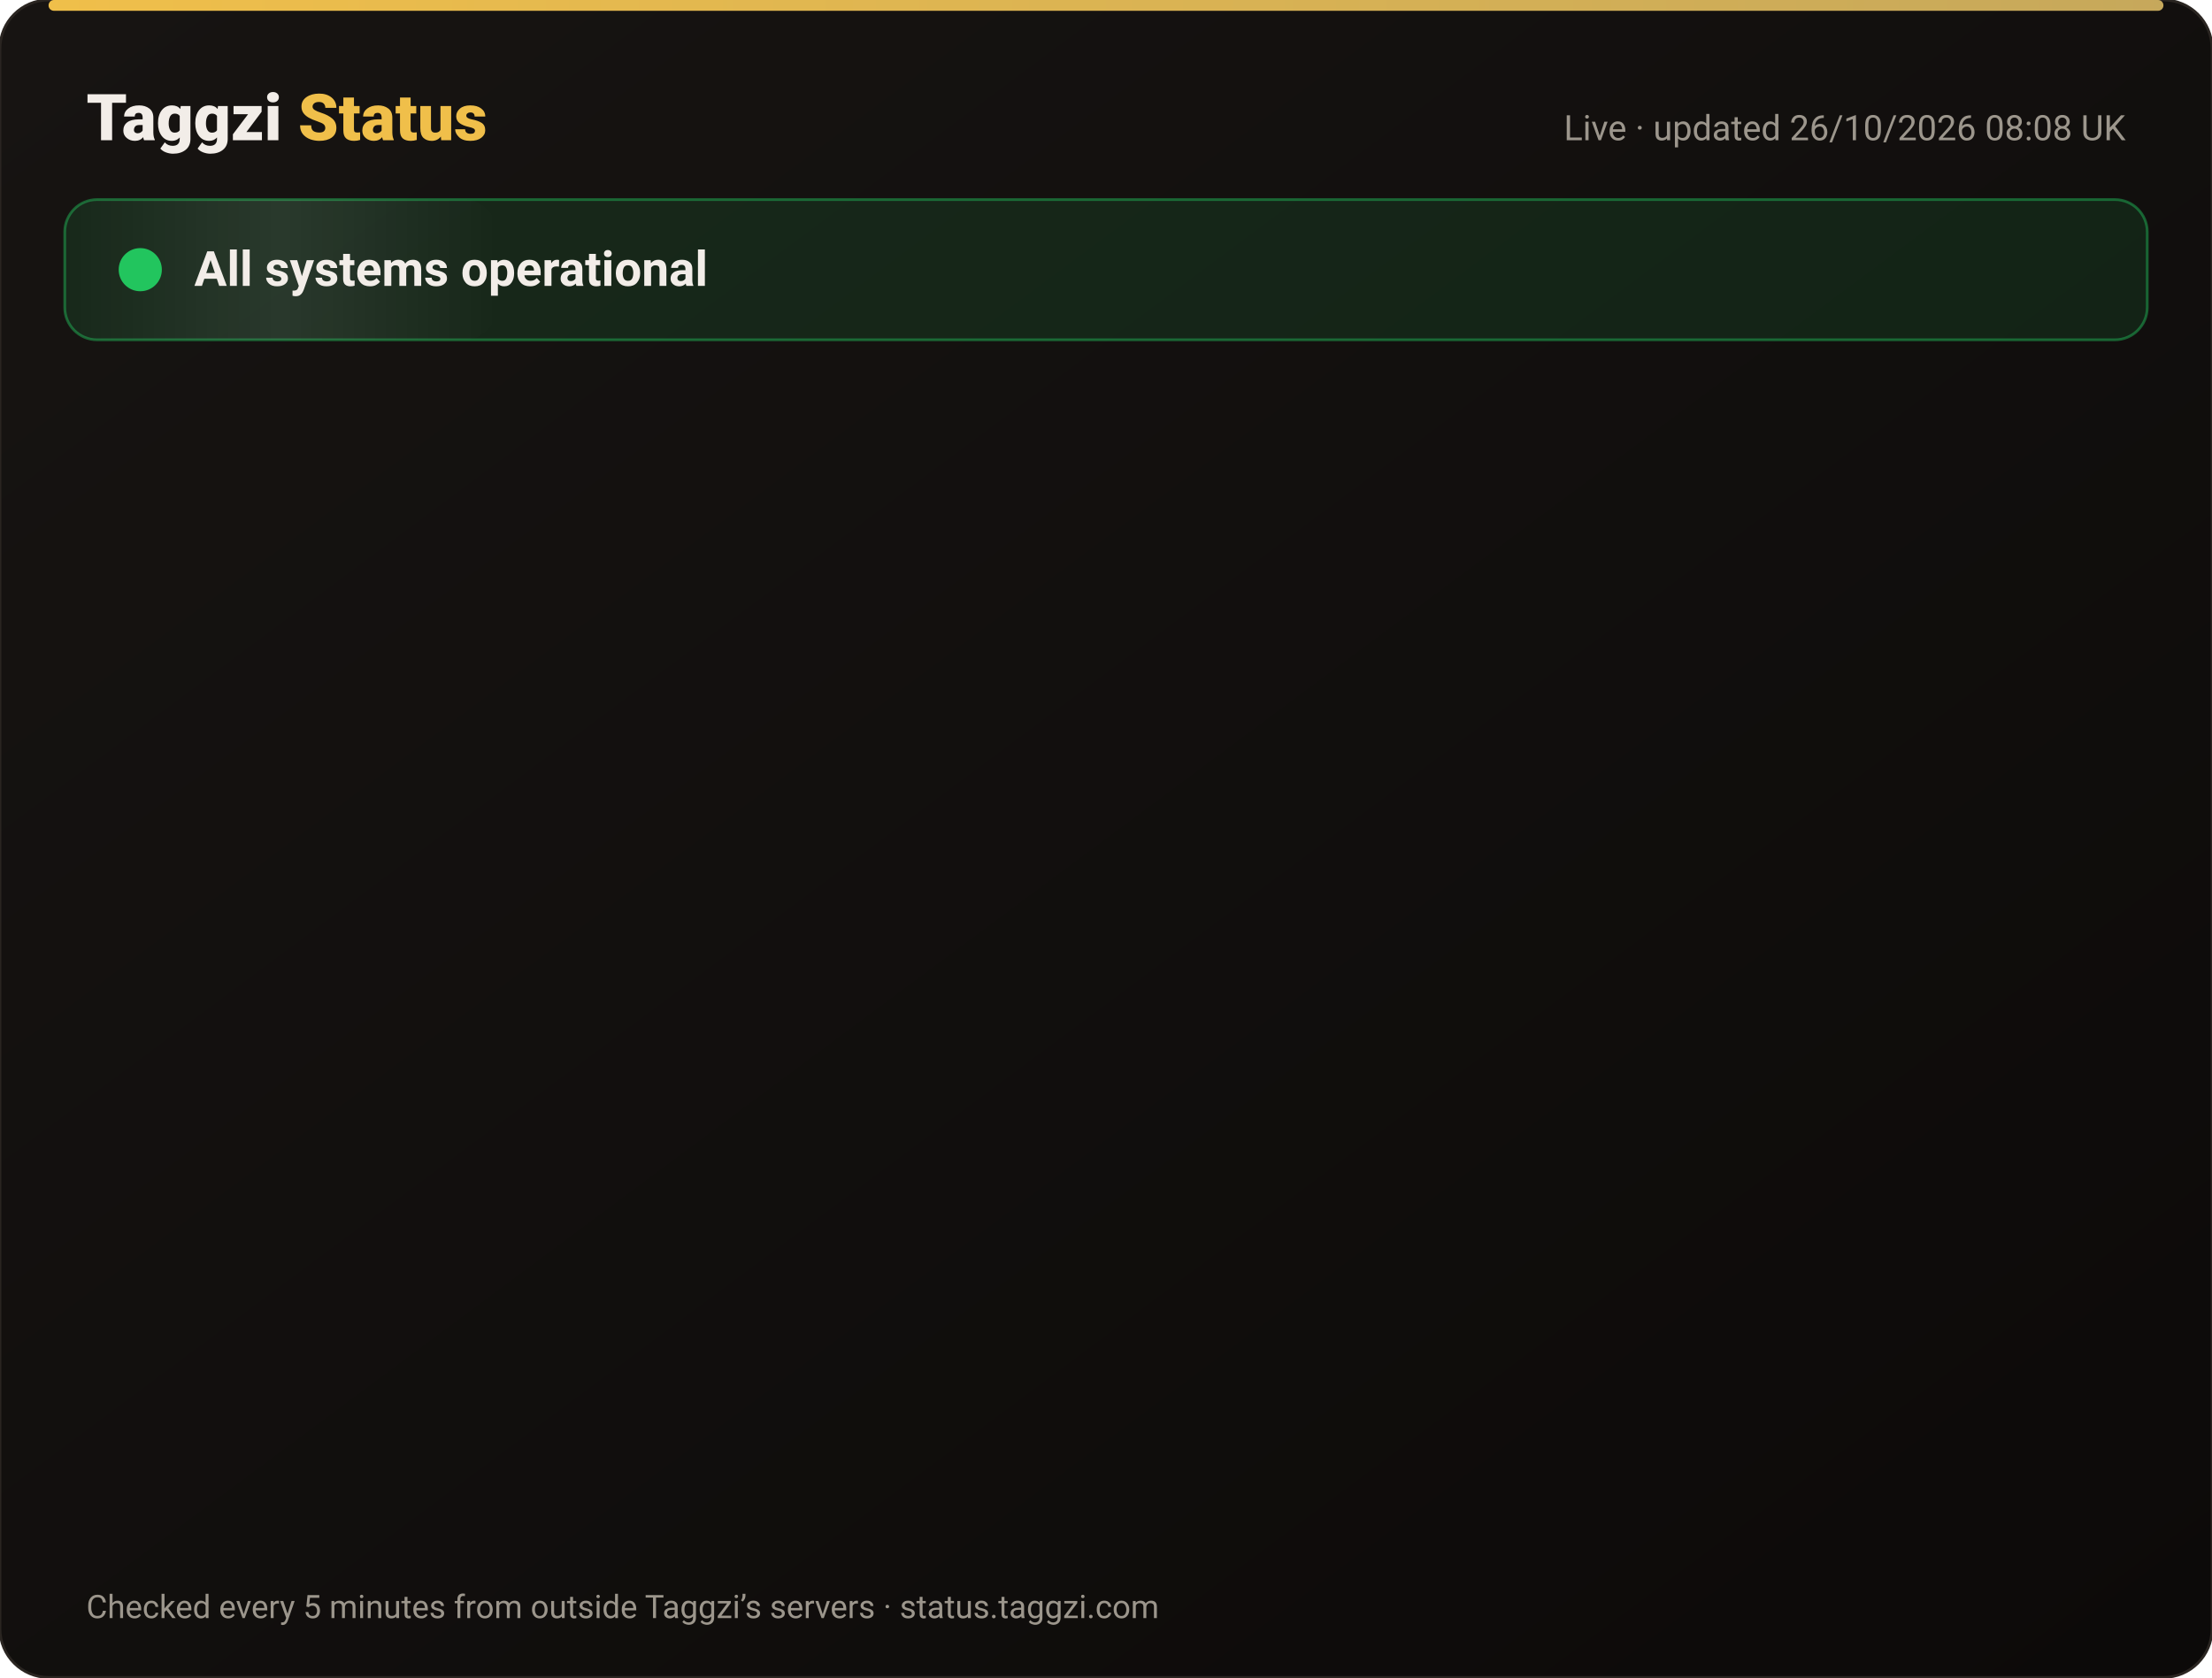
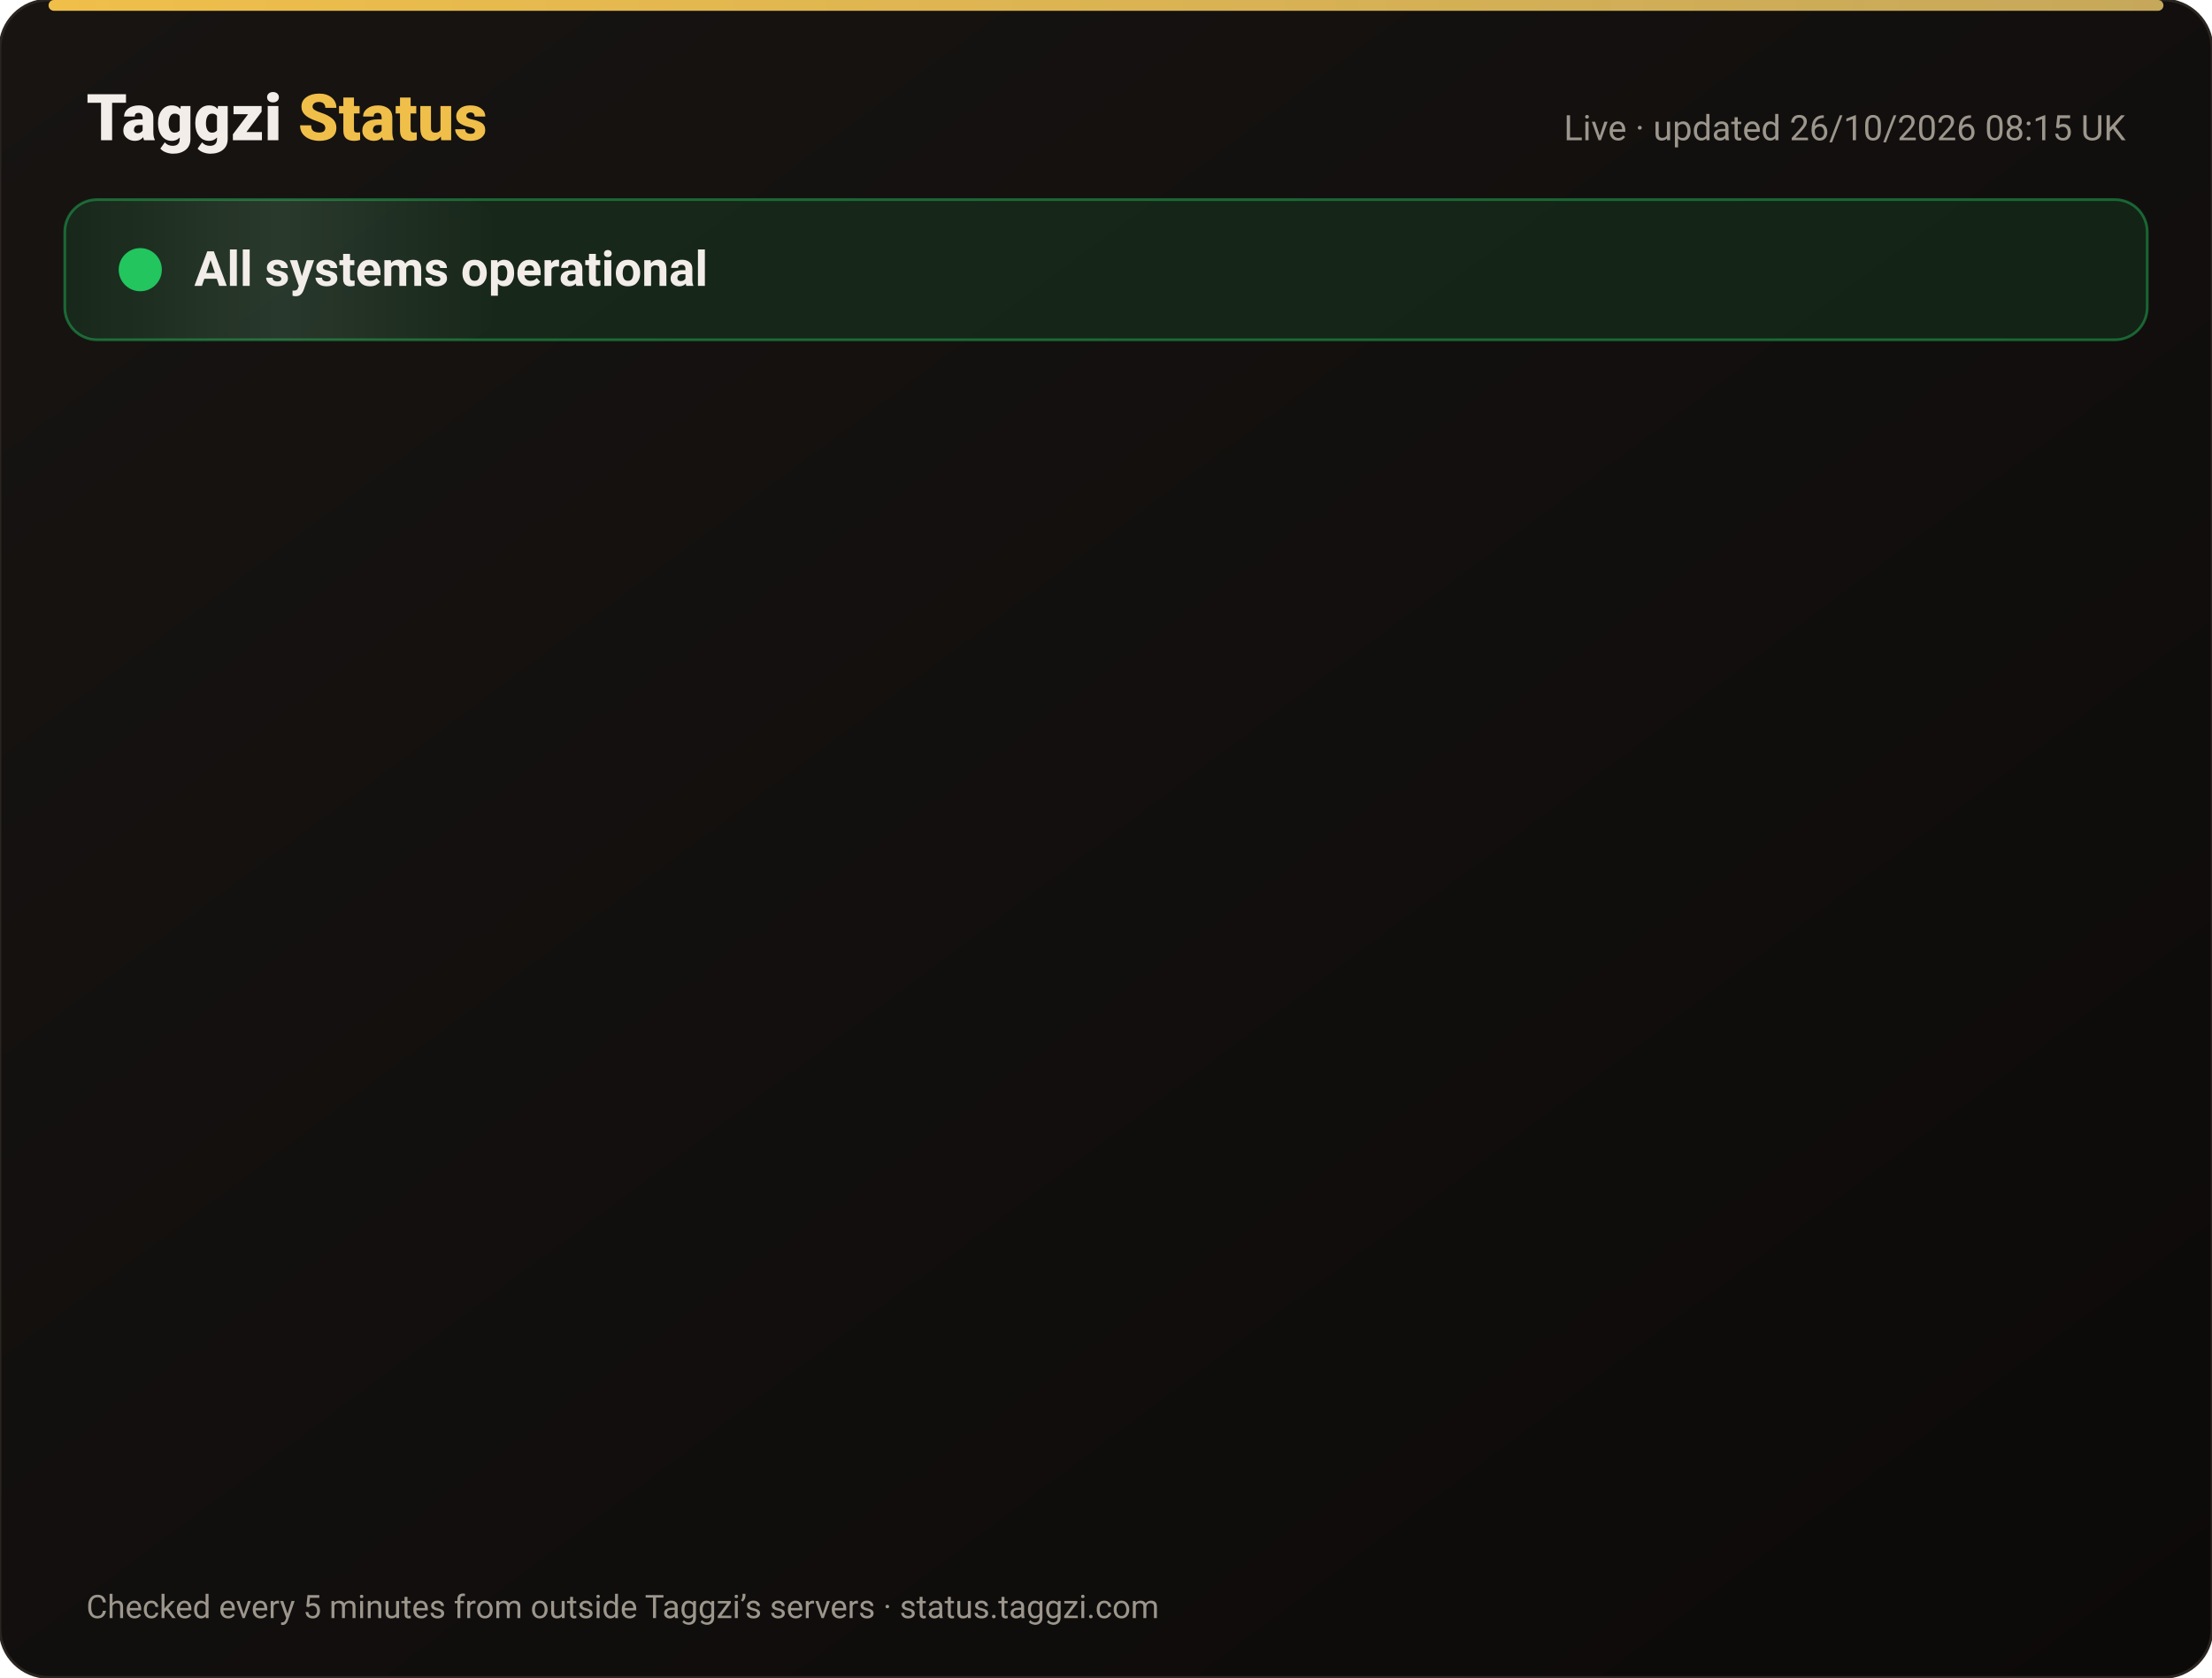
<svg xmlns="http://www.w3.org/2000/svg" width="820" height="622" viewBox="0 0 820 622" font-family="-apple-system,Segoe UI,Roboto,Helvetica,Arial,sans-serif">
  <defs>
    <linearGradient id="bg" x1="0" y1="0" x2="1" y2="1">
      <stop offset="0" stop-color="#171412" />
      <stop offset="1" stop-color="#0C0A09" />
    </linearGradient>
    <linearGradient id="gold" x1="0" x2="1">
      <stop offset="0" stop-color="#F0BF4A" />
      <stop offset="1" stop-color="#c6a85b" />
    </linearGradient>
    <linearGradient id="shine" x1="0" x2="1">
      <stop offset="0" stop-color="#fff" stop-opacity="0" />
      <stop offset=".5" stop-color="#fff" stop-opacity=".08" />
      <stop offset="1" stop-color="#fff" stop-opacity="0" />
    </linearGradient>
  </defs>
  <rect width="820" height="622" rx="18" fill="url(#bg)" stroke="#2a2521" />
  <rect x="18" y="0" width="784" height="4" rx="2" fill="url(#gold)" />
  <text x="32" y="52" font-size="24" font-weight="800" fill="#F2EDE8">Taggzi <tspan fill="#F0BF4A">Status</tspan>
  </text>
-   <text x="788" y="52" font-size="13" fill="#9C968C" text-anchor="end">Live · updated 26/10/2026 08:08 UK</text>
+   <text x="788" y="52" font-size="13" fill="#9C968C" text-anchor="end">Live · updated 26/10/2026 08:15 UK</text>
  <rect x="24" y="74" width="772" height="52" rx="12" fill="#22c55e" fill-opacity=".12" stroke="#22c55e" stroke-opacity=".45" />
  <rect x="24" y="74" width="160" height="52" rx="12" fill="url(#shine)">
    <animate attributeName="x" from="-160" to="820" dur="4s" repeatCount="indefinite" />
  </rect>
  <circle cx="52" cy="100" r="7" fill="#22c55e" />
  <circle cx="52" cy="100" r="7" fill="none" stroke="#22c55e" stroke-width="2">
    <animate attributeName="r" values="7;15;7" dur="2s" repeatCount="indefinite" />
    <animate attributeName="opacity" values=".9;0;.9" dur="2s" repeatCount="indefinite" />
  </circle>
  <text x="72" y="106" font-size="18" font-weight="700" fill="#F2EDE8">All systems operational</text>
  <g opacity="0">
    <animate attributeName="opacity" from="0" to="1" begin="0.00s" dur=".6s" fill="freeze" />
    <line x1="32" y1="188" x2="788" y2="188" stroke="#2a2521" />
    <circle cx="44" cy="166" r="6" fill="#22c55e">
      <animate attributeName="opacity" values="1;.45;1" dur="2.4s" begin="0.00s" repeatCount="indefinite" />
    </circle>
    <text x="62" y="171" font-size="15" font-weight="650" fill="#F2EDE8">Website</text>
    <text x="630" y="171" font-size="13" fill="#9C968C" text-anchor="end">99.97% uptime</text>
    <rect x="648" y="154" width="140" height="24" rx="12" fill="#22c55e" fill-opacity=".14" stroke="#22c55e" stroke-opacity=".5" />
    <text x="718" y="171" font-size="12" font-weight="700" fill="#22c55e" text-anchor="middle">Operational</text>
  </g>
  <g opacity="0">
    <animate attributeName="opacity" from="0" to="1" begin="0.15s" dur=".6s" fill="freeze" />
    <line x1="32" y1="234" x2="788" y2="234" stroke="#2a2521" />
    <circle cx="44" cy="212" r="6" fill="#22c55e">
      <animate attributeName="opacity" values="1;.45;1" dur="2.4s" begin="0.15s" repeatCount="indefinite" />
    </circle>
    <text x="62" y="217" font-size="15" font-weight="650" fill="#F2EDE8">Tag scans</text>
    <text x="630" y="217" font-size="13" fill="#9C968C" text-anchor="end">99.97% uptime</text>
    <rect x="648" y="200" width="140" height="24" rx="12" fill="#22c55e" fill-opacity=".14" stroke="#22c55e" stroke-opacity=".5" />
    <text x="718" y="217" font-size="12" font-weight="700" fill="#22c55e" text-anchor="middle">Operational</text>
  </g>
  <g opacity="0">
    <animate attributeName="opacity" from="0" to="1" begin="0.30s" dur=".6s" fill="freeze" />
    <line x1="32" y1="280" x2="788" y2="280" stroke="#2a2521" />
    <circle cx="44" cy="258" r="6" fill="#22c55e">
      <animate attributeName="opacity" values="1;.45;1" dur="2.4s" begin="0.30s" repeatCount="indefinite" />
    </circle>
    <text x="62" y="263" font-size="15" font-weight="650" fill="#F2EDE8">Manual tag lookup</text>
    <text x="630" y="263" font-size="13" fill="#9C968C" text-anchor="end">99.97% uptime</text>
    <rect x="648" y="246" width="140" height="24" rx="12" fill="#22c55e" fill-opacity=".14" stroke="#22c55e" stroke-opacity=".5" />
    <text x="718" y="263" font-size="12" font-weight="700" fill="#22c55e" text-anchor="middle">Operational</text>
  </g>
  <g opacity="0">
    <animate attributeName="opacity" from="0" to="1" begin="0.45s" dur=".6s" fill="freeze" />
    <line x1="32" y1="326" x2="788" y2="326" stroke="#2a2521" />
    <circle cx="44" cy="304" r="6" fill="#22c55e">
      <animate attributeName="opacity" values="1;.45;1" dur="2.4s" begin="0.45s" repeatCount="indefinite" />
    </circle>
    <text x="62" y="309" font-size="15" font-weight="650" fill="#F2EDE8">App &amp; login</text>
    <text x="630" y="309" font-size="13" fill="#9C968C" text-anchor="end">99.97% uptime</text>
    <rect x="648" y="292" width="140" height="24" rx="12" fill="#22c55e" fill-opacity=".14" stroke="#22c55e" stroke-opacity=".5" />
    <text x="718" y="309" font-size="12" font-weight="700" fill="#22c55e" text-anchor="middle">Operational</text>
  </g>
  <g opacity="0">
    <animate attributeName="opacity" from="0" to="1" begin="0.60s" dur=".6s" fill="freeze" />
    <line x1="32" y1="372" x2="788" y2="372" stroke="#2a2521" />
    <circle cx="44" cy="350" r="6" fill="#22c55e">
      <animate attributeName="opacity" values="1;.45;1" dur="2.4s" begin="0.60s" repeatCount="indefinite" />
    </circle>
    <text x="62" y="355" font-size="15" font-weight="650" fill="#F2EDE8">Community alerts</text>
    <text x="630" y="355" font-size="13" fill="#9C968C" text-anchor="end">99.97% uptime</text>
    <rect x="648" y="338" width="140" height="24" rx="12" fill="#22c55e" fill-opacity=".14" stroke="#22c55e" stroke-opacity=".5" />
    <text x="718" y="355" font-size="12" font-weight="700" fill="#22c55e" text-anchor="middle">Operational</text>
  </g>
  <g opacity="0">
    <animate attributeName="opacity" from="0" to="1" begin="0.75s" dur=".6s" fill="freeze" />
    <line x1="32" y1="418" x2="788" y2="418" stroke="#2a2521" />
    <circle cx="44" cy="396" r="6" fill="#22c55e">
      <animate attributeName="opacity" values="1;.45;1" dur="2.4s" begin="0.75s" repeatCount="indefinite" />
    </circle>
    <text x="62" y="401" font-size="15" font-weight="650" fill="#F2EDE8">Private calling</text>
    <text x="630" y="401" font-size="13" fill="#9C968C" text-anchor="end">99.97% uptime</text>
    <rect x="648" y="384" width="140" height="24" rx="12" fill="#22c55e" fill-opacity=".14" stroke="#22c55e" stroke-opacity=".5" />
    <text x="718" y="401" font-size="12" font-weight="700" fill="#22c55e" text-anchor="middle">Operational</text>
  </g>
  <g opacity="0">
    <animate attributeName="opacity" from="0" to="1" begin="0.90s" dur=".6s" fill="freeze" />
    <line x1="32" y1="464" x2="788" y2="464" stroke="#2a2521" />
    <circle cx="44" cy="442" r="6" fill="#22c55e">
      <animate attributeName="opacity" values="1;.45;1" dur="2.4s" begin="0.90s" repeatCount="indefinite" />
    </circle>
    <text x="62" y="447" font-size="15" font-weight="650" fill="#F2EDE8">Payments</text>
    <text x="630" y="447" font-size="13" fill="#9C968C" text-anchor="end">99.96% uptime</text>
    <rect x="648" y="430" width="140" height="24" rx="12" fill="#22c55e" fill-opacity=".14" stroke="#22c55e" stroke-opacity=".5" />
    <text x="718" y="447" font-size="12" font-weight="700" fill="#22c55e" text-anchor="middle">Operational</text>
  </g>
  <g opacity="0">
    <animate attributeName="opacity" from="0" to="1" begin="1.05s" dur=".6s" fill="freeze" />
    <line x1="32" y1="510" x2="788" y2="510" stroke="#2a2521" />
    <circle cx="44" cy="488" r="6" fill="#22c55e">
      <animate attributeName="opacity" values="1;.45;1" dur="2.4s" begin="1.05s" repeatCount="indefinite" />
    </circle>
    <text x="62" y="493" font-size="15" font-weight="650" fill="#F2EDE8">Email &amp; support</text>
    <text x="630" y="493" font-size="13" fill="#9C968C" text-anchor="end">99.97% uptime</text>
    <rect x="648" y="476" width="140" height="24" rx="12" fill="#22c55e" fill-opacity=".14" stroke="#22c55e" stroke-opacity=".5" />
    <text x="718" y="493" font-size="12" font-weight="700" fill="#22c55e" text-anchor="middle">Operational</text>
  </g>
  <g opacity="0">
    <animate attributeName="opacity" from="0" to="1" begin="1.20s" dur=".6s" fill="freeze" />
    <line x1="32" y1="556" x2="788" y2="556" stroke="#2a2521" />
    <circle cx="44" cy="534" r="6" fill="#22c55e">
      <animate attributeName="opacity" values="1;.45;1" dur="2.4s" begin="1.20s" repeatCount="indefinite" />
    </circle>
    <text x="62" y="539" font-size="15" font-weight="650" fill="#F2EDE8">Secure connection (SSL)</text>
    <text x="630" y="539" font-size="13" fill="#9C968C" text-anchor="end">100.00% uptime</text>
    <rect x="648" y="522" width="140" height="24" rx="12" fill="#22c55e" fill-opacity=".14" stroke="#22c55e" stroke-opacity=".5" />
    <text x="718" y="539" font-size="12" font-weight="700" fill="#22c55e" text-anchor="middle">Operational</text>
  </g>
  <text x="32" y="600" font-size="12" fill="#9C968C">Checked every 5 minutes from outside Taggzi’s servers · status.taggzi.com</text>
</svg>
